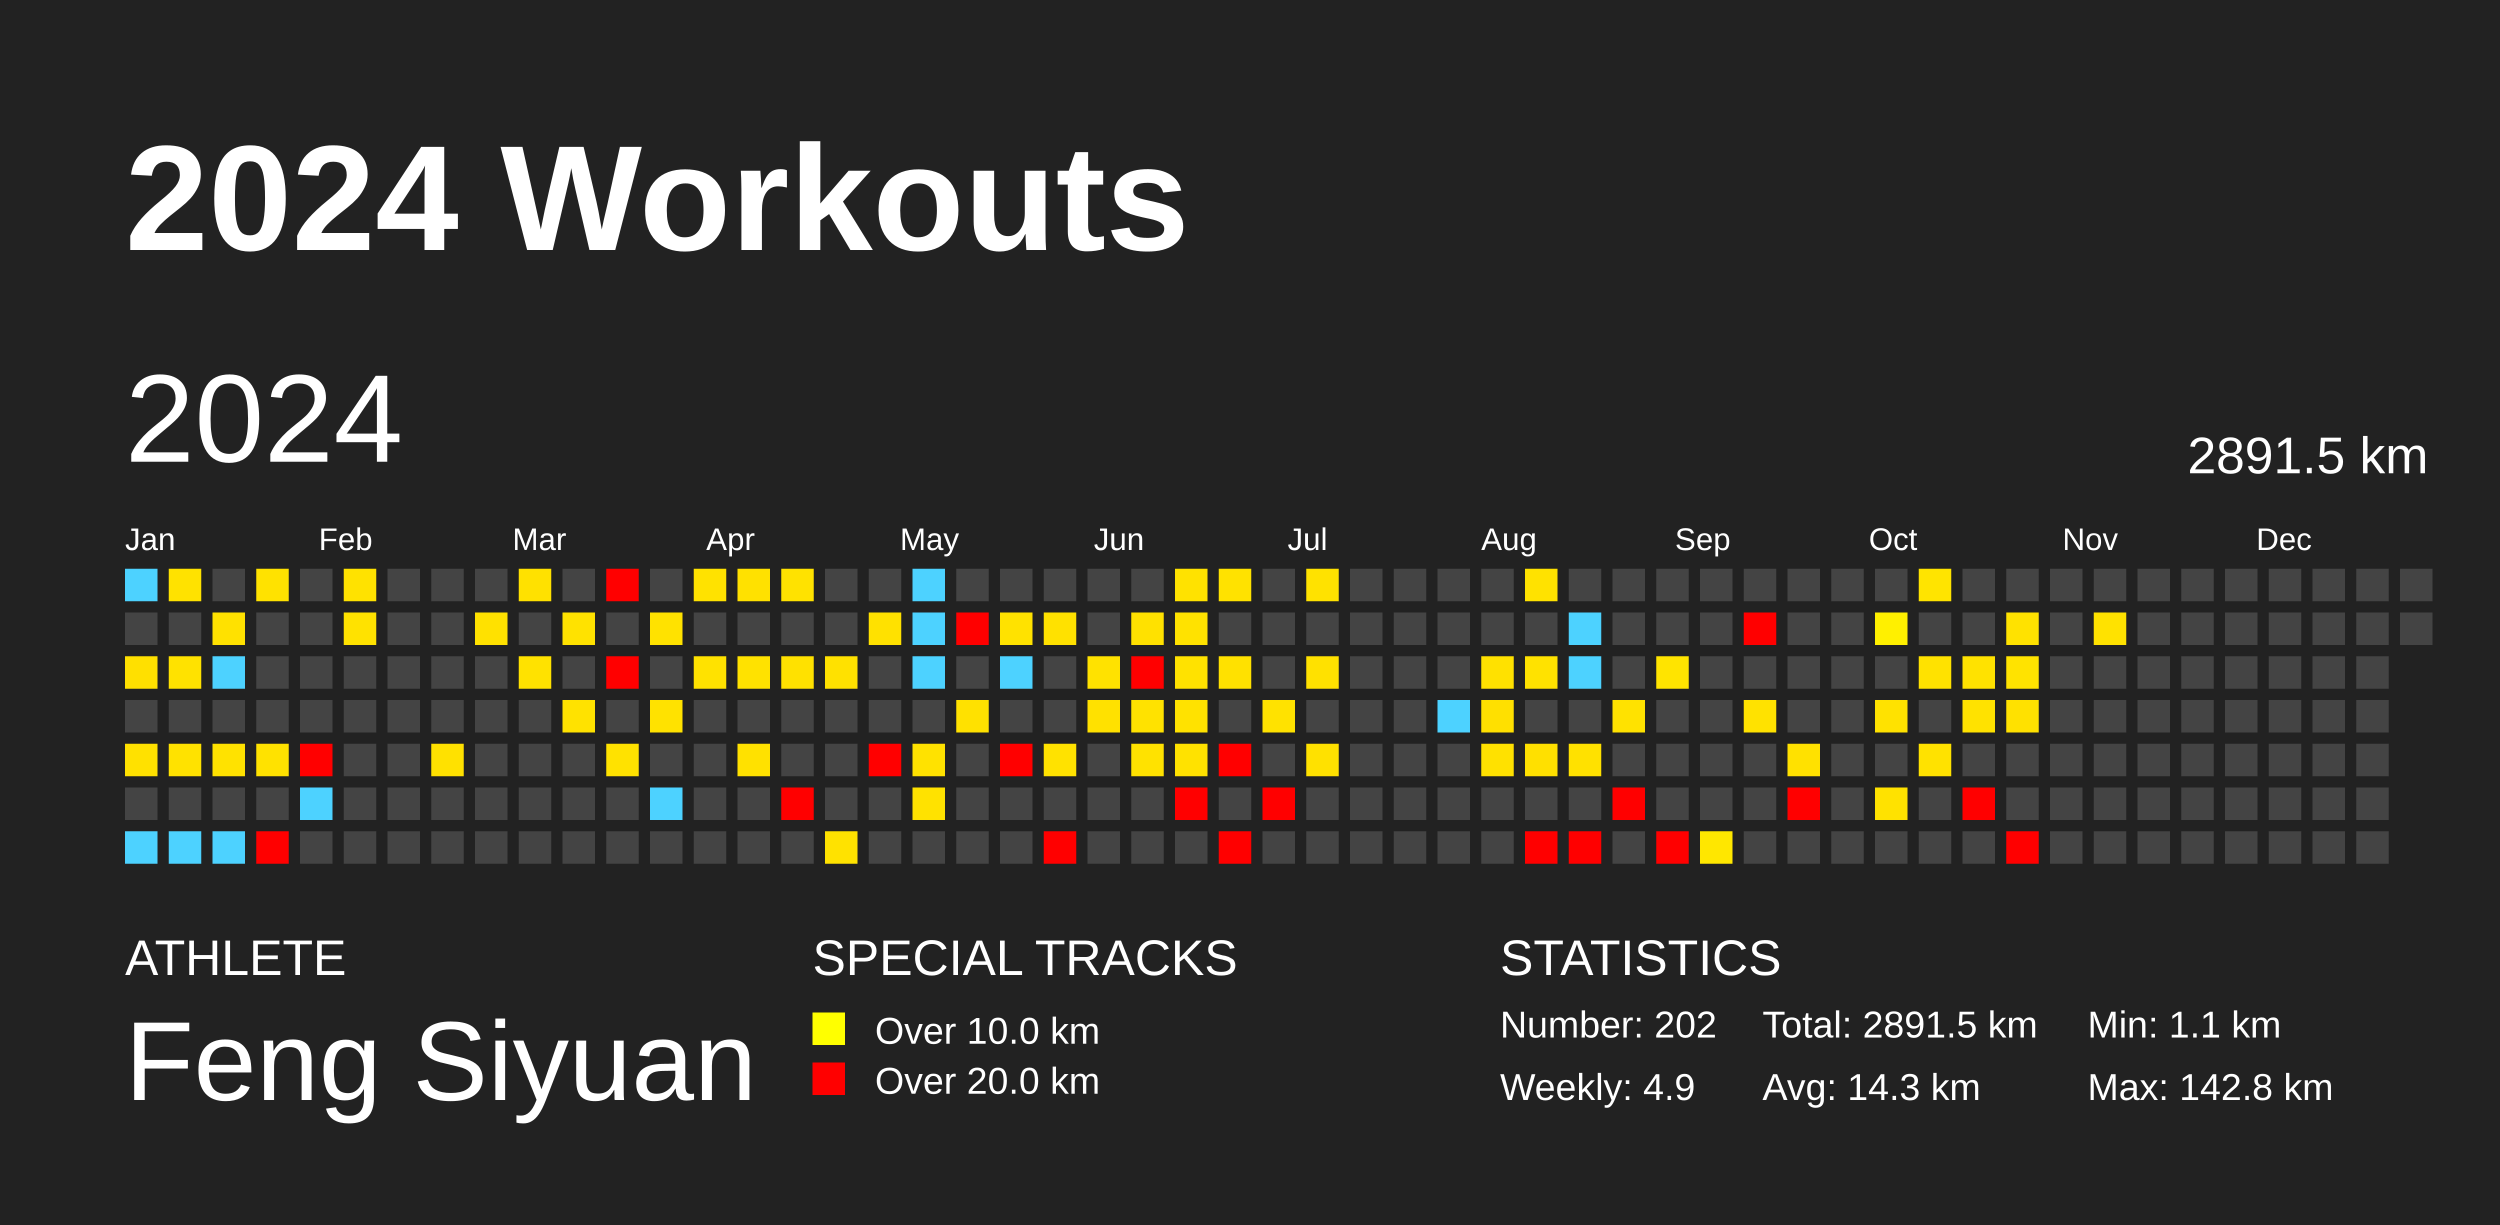
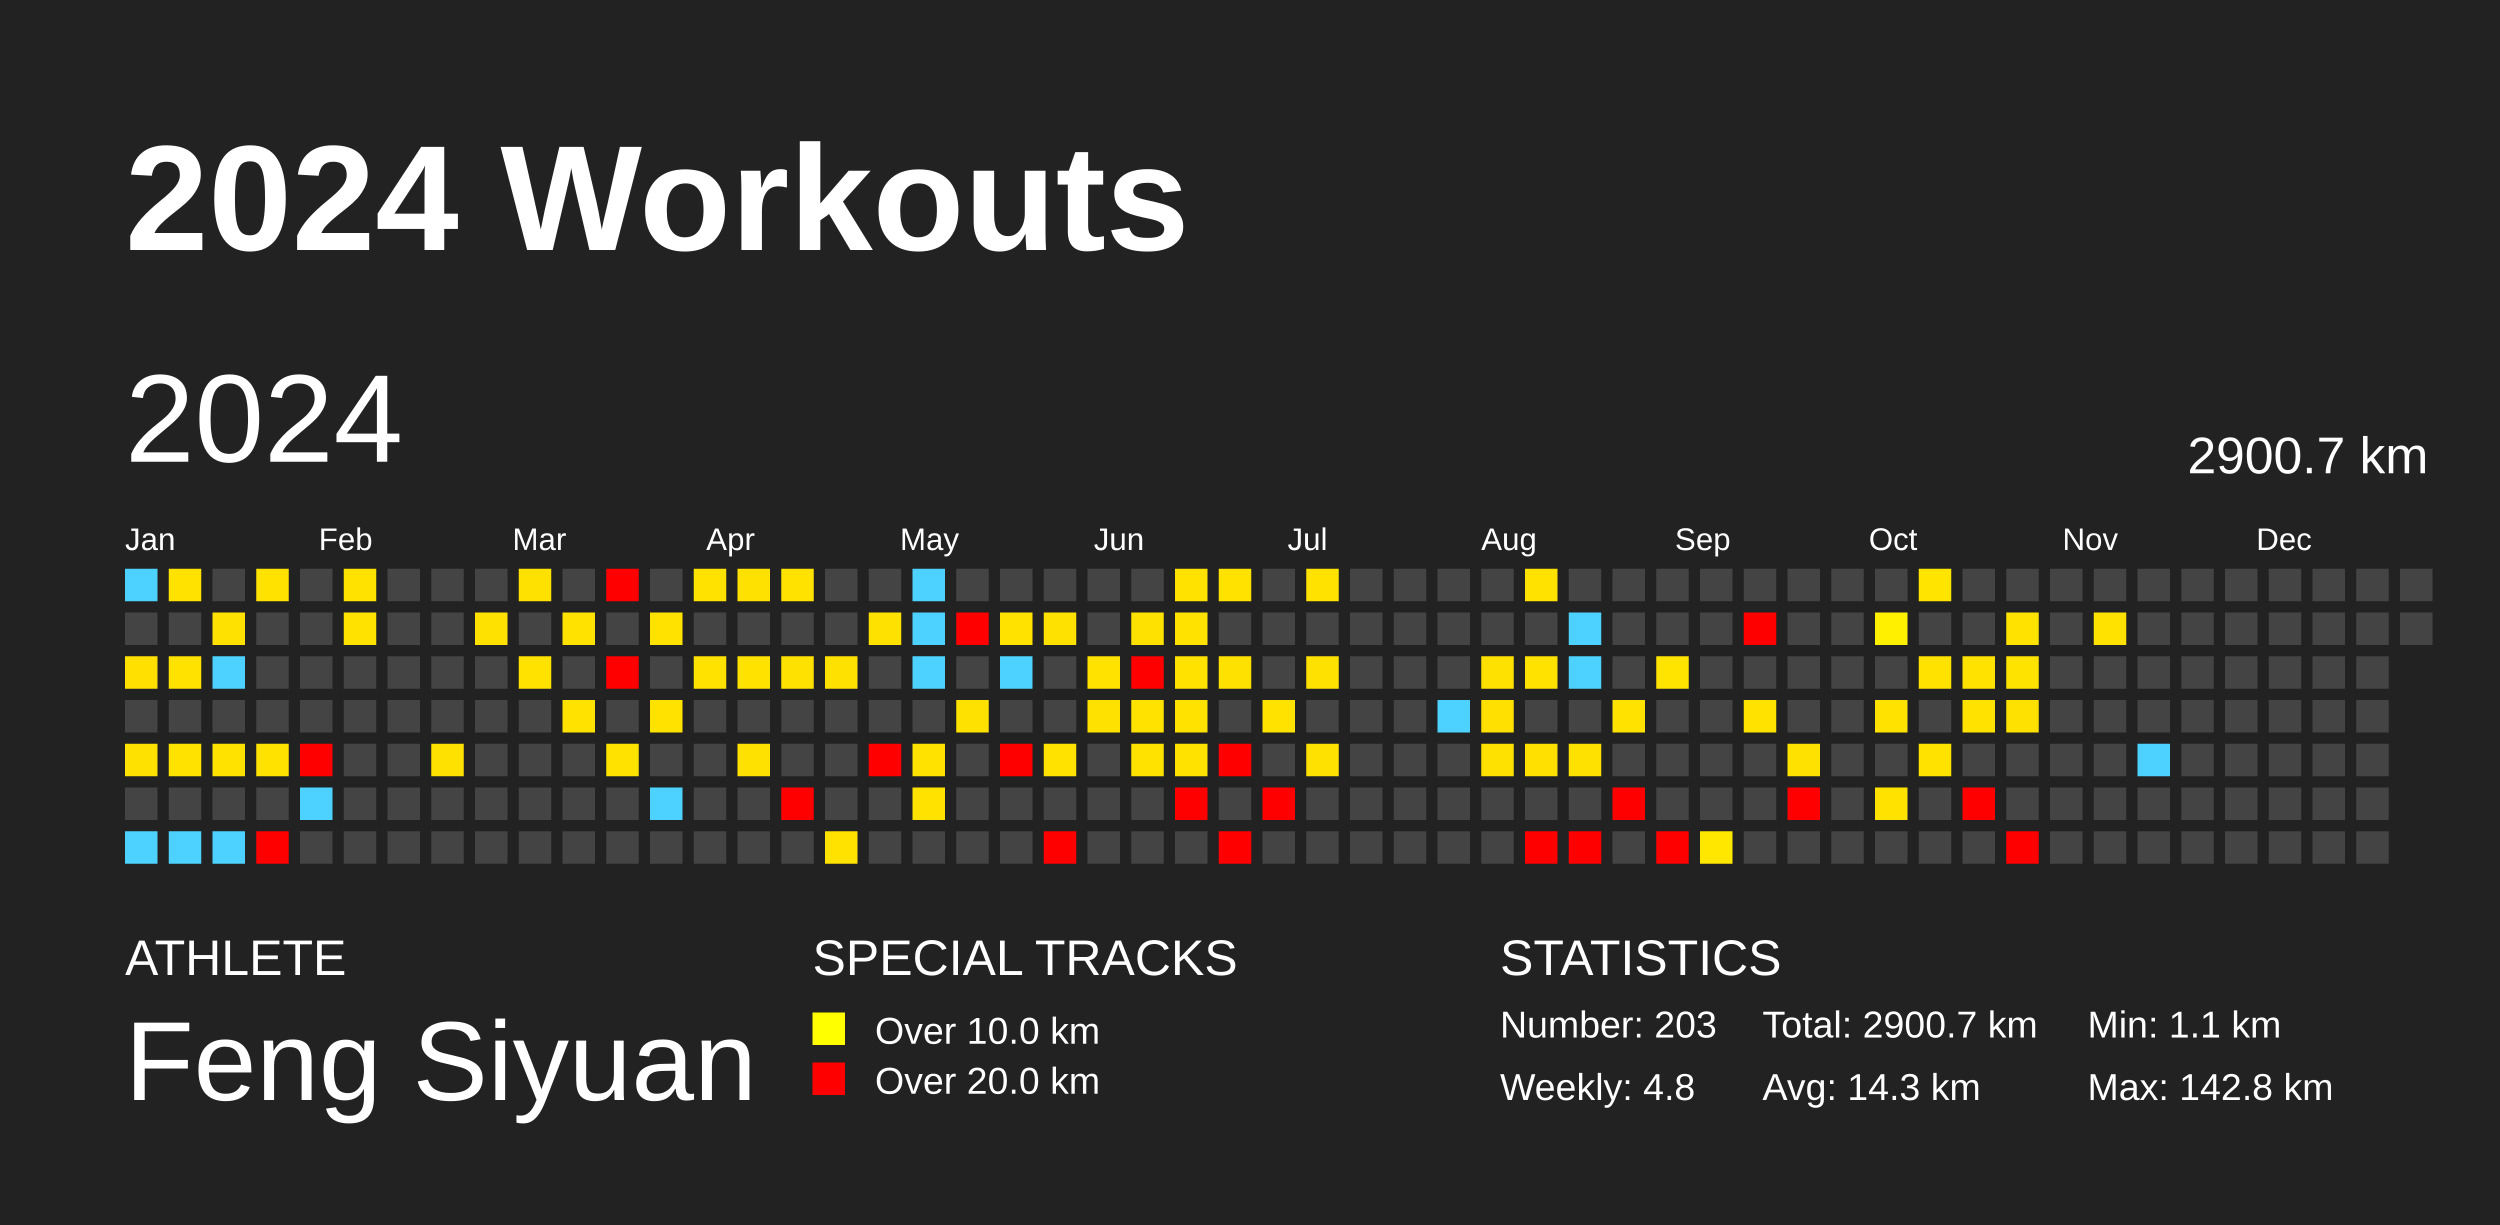
<svg xmlns="http://www.w3.org/2000/svg" baseProfile="full" height="98mm" version="1.1" viewBox="0,0,200,98" width="200mm">
  <defs />
  <rect fill="#222222" height="98" width="200" x="0" y="0" />
  <text fill="#FFFFFF" style="font-size:12px; font-family:Arial; font-weight:bold;" x="10" y="20">2024 Workouts</text>
  <text fill="#FFFFFF" style="font-size:4px; font-family:Arial" x="10" y="78">ATHLETE</text>
  <text fill="#FFFFFF" style="font-size:9px; font-family:Arial" x="10" y="88">Feng Siyuan</text>
  <text fill="#FFFFFF" style="font-size:4px; font-family:Arial" x="65" y="78">SPECIAL TRACKS</text>
  <rect fill="yellow" height="2.6" width="2.6" x="65" y="81" />
  <text fill="#FFFFFF" style="font-size:3px; font-family:Arial" x="70" y="83.5">Over 10.0 km</text>
  <rect fill="red" height="2.6" width="2.6" x="65" y="85" />
  <text fill="#FFFFFF" style="font-size:3px; font-family:Arial" x="70" y="87.5">Over 20.0 km</text>
  <text fill="#FFFFFF" style="font-size:4px; font-family:Arial" x="120" y="78">STATISTICS</text>
-   <text fill="#FFFFFF" style="font-size:3px; font-family:Arial" x="120" y="83">Number: 202</text>
-   <text fill="#FFFFFF" style="font-size:3px; font-family:Arial" x="120" y="88">Weekly: 4.9</text>
-   <text fill="#FFFFFF" style="font-size:3px; font-family:Arial" x="141" y="83">Total: 2891.5 km</text>
+   <text fill="#FFFFFF" style="font-size:3px; font-family:Arial" x="120" y="83">Number: 203</text>
+   <text fill="#FFFFFF" style="font-size:3px; font-family:Arial" x="120" y="88">Weekly: 4.8</text>
+   <text fill="#FFFFFF" style="font-size:3px; font-family:Arial" x="141" y="83">Total: 2900.7 km</text>
  <text fill="#FFFFFF" style="font-size:3px; font-family:Arial" x="141" y="88">Avg: 14.3 km</text>
  <text fill="#FFFFFF" style="font-size:3px; font-family:Arial" x="167" y="83">Min: 1.1 km</text>
  <text fill="#FFFFFF" style="font-size:3px; font-family:Arial" x="167" y="88">Max: 142.8 km</text>
  <text dominant-baseline="hanging" fill="#FFFFFF" style="font-size:10.0px; font-family:Arial;" x="10" y="30">2024</text>
-   <text dominant-baseline="hanging" fill="#FFFFFF" style="font-size:4.125px; font-family:Arial;" x="175" y="35">2891.5 km</text>
+   <text dominant-baseline="hanging" fill="#FFFFFF" style="font-size:4.125px; font-family:Arial;" x="175" y="35">2900.7 km</text>
  <text fill="#FFFFFF" style="font-size:2.5px; font-family:Arial" x="10.0" y="44">Jan</text>
  <text fill="#FFFFFF" style="font-size:2.5px; font-family:Arial" x="25.5" y="44">Feb</text>
  <text fill="#FFFFFF" style="font-size:2.5px; font-family:Arial" x="41.0" y="44">Mar</text>
  <text fill="#FFFFFF" style="font-size:2.5px; font-family:Arial" x="56.5" y="44">Apr</text>
  <text fill="#FFFFFF" style="font-size:2.5px; font-family:Arial" x="72.0" y="44">May</text>
  <text fill="#FFFFFF" style="font-size:2.5px; font-family:Arial" x="87.5" y="44">Jun</text>
  <text fill="#FFFFFF" style="font-size:2.5px; font-family:Arial" x="103.0" y="44">Jul</text>
  <text fill="#FFFFFF" style="font-size:2.5px; font-family:Arial" x="118.5" y="44">Aug</text>
  <text fill="#FFFFFF" style="font-size:2.5px; font-family:Arial" x="134.0" y="44">Sep</text>
  <text fill="#FFFFFF" style="font-size:2.5px; font-family:Arial" x="149.5" y="44">Oct</text>
  <text fill="#FFFFFF" style="font-size:2.5px; font-family:Arial" x="165.0" y="44">Nov</text>
  <text fill="#FFFFFF" style="font-size:2.5px; font-family:Arial" x="180.5" y="44">Dec</text>
  <rect fill="#4dd2ff" height="2.6" width="2.6" x="10.0" y="45.5" />
  <rect fill="#444444" height="2.6" width="2.6" x="10.0" y="49.0" />
  <rect fill="#ffe000" height="2.6" width="2.6" x="10.0" y="52.5" />
  <rect fill="#444444" height="2.6" width="2.6" x="10.0" y="56.0" />
  <rect fill="#ffe100" height="2.6" width="2.6" x="10.0" y="59.5" />
  <rect fill="#444444" height="2.6" width="2.6" x="10.0" y="63.0" />
  <rect fill="#4dd2ff" height="2.6" width="2.6" x="10.0" y="66.5" />
  <rect fill="#ffe200" height="2.6" width="2.6" x="13.5" y="45.5" />
  <rect fill="#444444" height="2.6" width="2.6" x="13.5" y="49.0" />
  <rect fill="#ffe200" height="2.6" width="2.6" x="13.5" y="52.5" />
  <rect fill="#444444" height="2.6" width="2.6" x="13.5" y="56.0" />
  <rect fill="#ffe200" height="2.6" width="2.6" x="13.5" y="59.5" />
  <rect fill="#444444" height="2.6" width="2.6" x="13.5" y="63.0" />
  <rect fill="#4dd2ff" height="2.6" width="2.6" x="13.5" y="66.5" />
  <rect fill="#444444" height="2.6" width="2.6" x="17.0" y="45.5" />
  <rect fill="#ffe100" height="2.6" width="2.6" x="17.0" y="49.0" />
  <rect fill="#4dd2ff" height="2.6" width="2.6" x="17.0" y="52.5" />
  <rect fill="#444444" height="2.6" width="2.6" x="17.0" y="56.0" />
  <rect fill="#ffe200" height="2.6" width="2.6" x="17.0" y="59.5" />
  <rect fill="#444444" height="2.6" width="2.6" x="17.0" y="63.0" />
  <rect fill="#4dd2ff" height="2.6" width="2.6" x="17.0" y="66.5" />
  <rect fill="#ffe200" height="2.6" width="2.6" x="20.5" y="45.5" />
  <rect fill="#444444" height="2.6" width="2.6" x="20.5" y="49.0" />
  <rect fill="#444444" height="2.6" width="2.6" x="20.5" y="52.5" />
  <rect fill="#444444" height="2.6" width="2.6" x="20.5" y="56.0" />
  <rect fill="#ffe200" height="2.6" width="2.6" x="20.5" y="59.5" />
  <rect fill="#444444" height="2.6" width="2.6" x="20.5" y="63.0" />
  <rect fill="red" height="2.6" width="2.6" x="20.5" y="66.5" />
  <rect fill="#444444" height="2.6" width="2.6" x="24.0" y="45.5" />
  <rect fill="#444444" height="2.6" width="2.6" x="24.0" y="49.0" />
  <rect fill="#444444" height="2.6" width="2.6" x="24.0" y="52.5" />
  <rect fill="#444444" height="2.6" width="2.6" x="24.0" y="56.0" />
  <rect fill="red" height="2.6" width="2.6" x="24.0" y="59.5" />
  <rect fill="#4dd2ff" height="2.6" width="2.6" x="24.0" y="63.0" />
  <rect fill="#444444" height="2.6" width="2.6" x="24.0" y="66.5" />
  <rect fill="#ffe200" height="2.6" width="2.6" x="27.5" y="45.5" />
  <rect fill="#ffe200" height="2.6" width="2.6" x="27.5" y="49.0" />
  <rect fill="#444444" height="2.6" width="2.6" x="27.5" y="52.5" />
  <rect fill="#444444" height="2.6" width="2.6" x="27.5" y="56.0" />
  <rect fill="#444444" height="2.6" width="2.6" x="27.5" y="59.5" />
  <rect fill="#444444" height="2.6" width="2.6" x="27.5" y="63.0" />
  <rect fill="#444444" height="2.6" width="2.6" x="27.5" y="66.5" />
  <rect fill="#444444" height="2.6" width="2.6" x="31.0" y="45.5" />
  <rect fill="#444444" height="2.6" width="2.6" x="31.0" y="49.0" />
  <rect fill="#444444" height="2.6" width="2.6" x="31.0" y="52.5" />
  <rect fill="#444444" height="2.6" width="2.6" x="31.0" y="56.0" />
  <rect fill="#444444" height="2.6" width="2.6" x="31.0" y="59.5" />
  <rect fill="#444444" height="2.6" width="2.6" x="31.0" y="63.0" />
  <rect fill="#444444" height="2.6" width="2.6" x="31.0" y="66.5" />
  <rect fill="#444444" height="2.6" width="2.6" x="34.5" y="45.5" />
  <rect fill="#444444" height="2.6" width="2.6" x="34.5" y="49.0" />
  <rect fill="#444444" height="2.6" width="2.6" x="34.5" y="52.5" />
  <rect fill="#444444" height="2.6" width="2.6" x="34.5" y="56.0" />
  <rect fill="#ffe100" height="2.6" width="2.6" x="34.5" y="59.5" />
  <rect fill="#444444" height="2.6" width="2.6" x="34.5" y="63.0" />
  <rect fill="#444444" height="2.6" width="2.6" x="34.5" y="66.5" />
  <rect fill="#444444" height="2.6" width="2.6" x="38.0" y="45.5" />
  <rect fill="#ffe100" height="2.6" width="2.6" x="38.0" y="49.0" />
  <rect fill="#444444" height="2.6" width="2.6" x="38.0" y="52.5" />
  <rect fill="#444444" height="2.6" width="2.6" x="38.0" y="56.0" />
  <rect fill="#444444" height="2.6" width="2.6" x="38.0" y="59.5" />
  <rect fill="#444444" height="2.6" width="2.6" x="38.0" y="63.0" />
  <rect fill="#444444" height="2.6" width="2.6" x="38.0" y="66.5" />
  <rect fill="#ffe100" height="2.6" width="2.6" x="41.5" y="45.5" />
  <rect fill="#444444" height="2.6" width="2.6" x="41.5" y="49.0" />
  <rect fill="#ffe200" height="2.6" width="2.6" x="41.5" y="52.5" />
  <rect fill="#444444" height="2.6" width="2.6" x="41.5" y="56.0" />
  <rect fill="#444444" height="2.6" width="2.6" x="41.5" y="59.5" />
  <rect fill="#444444" height="2.6" width="2.6" x="41.5" y="63.0" />
  <rect fill="#444444" height="2.6" width="2.6" x="41.5" y="66.5" />
  <rect fill="#444444" height="2.6" width="2.6" x="45.0" y="45.5" />
  <rect fill="#ffe200" height="2.6" width="2.6" x="45.0" y="49.0" />
  <rect fill="#444444" height="2.6" width="2.6" x="45.0" y="52.5" />
  <rect fill="#ffe200" height="2.6" width="2.6" x="45.0" y="56.0" />
  <rect fill="#444444" height="2.6" width="2.6" x="45.0" y="59.5" />
  <rect fill="#444444" height="2.6" width="2.6" x="45.0" y="63.0" />
  <rect fill="#444444" height="2.6" width="2.6" x="45.0" y="66.5" />
  <rect fill="red" height="2.6" width="2.6" x="48.5" y="45.5" />
  <rect fill="#444444" height="2.6" width="2.6" x="48.5" y="49.0" />
  <rect fill="red" height="2.6" width="2.6" x="48.5" y="52.5" />
  <rect fill="#444444" height="2.6" width="2.6" x="48.5" y="56.0" />
  <rect fill="#ffe200" height="2.6" width="2.6" x="48.5" y="59.5" />
  <rect fill="#444444" height="2.6" width="2.6" x="48.5" y="63.0" />
  <rect fill="#444444" height="2.6" width="2.6" x="48.5" y="66.5" />
  <rect fill="#444444" height="2.6" width="2.6" x="52.0" y="45.5" />
  <rect fill="#ffe200" height="2.6" width="2.6" x="52.0" y="49.0" />
  <rect fill="#444444" height="2.6" width="2.6" x="52.0" y="52.5" />
  <rect fill="#ffe200" height="2.6" width="2.6" x="52.0" y="56.0" />
  <rect fill="#444444" height="2.6" width="2.6" x="52.0" y="59.5" />
  <rect fill="#4dd2ff" height="2.6" width="2.6" x="52.0" y="63.0" />
  <rect fill="#444444" height="2.6" width="2.6" x="52.0" y="66.5" />
  <rect fill="#ffe200" height="2.6" width="2.6" x="55.5" y="45.5" />
  <rect fill="#444444" height="2.6" width="2.6" x="55.5" y="49.0" />
  <rect fill="#ffe200" height="2.6" width="2.6" x="55.5" y="52.5" />
  <rect fill="#444444" height="2.6" width="2.6" x="55.5" y="56.0" />
  <rect fill="#444444" height="2.6" width="2.6" x="55.5" y="59.5" />
  <rect fill="#444444" height="2.6" width="2.6" x="55.5" y="63.0" />
  <rect fill="#444444" height="2.6" width="2.6" x="55.5" y="66.5" />
  <rect fill="#ffe100" height="2.6" width="2.6" x="59.0" y="45.5" />
  <rect fill="#444444" height="2.6" width="2.6" x="59.0" y="49.0" />
  <rect fill="#ffe200" height="2.6" width="2.6" x="59.0" y="52.5" />
  <rect fill="#444444" height="2.6" width="2.6" x="59.0" y="56.0" />
  <rect fill="#ffe100" height="2.6" width="2.6" x="59.0" y="59.5" />
  <rect fill="#444444" height="2.6" width="2.6" x="59.0" y="63.0" />
  <rect fill="#444444" height="2.6" width="2.6" x="59.0" y="66.5" />
  <rect fill="#ffe200" height="2.6" width="2.6" x="62.5" y="45.5" />
  <rect fill="#444444" height="2.6" width="2.6" x="62.5" y="49.0" />
  <rect fill="#ffe100" height="2.6" width="2.6" x="62.5" y="52.5" />
  <rect fill="#444444" height="2.6" width="2.6" x="62.5" y="56.0" />
  <rect fill="#444444" height="2.6" width="2.6" x="62.5" y="59.5" />
  <rect fill="red" height="2.6" width="2.6" x="62.5" y="63.0" />
  <rect fill="#444444" height="2.6" width="2.6" x="62.5" y="66.5" />
  <rect fill="#444444" height="2.6" width="2.6" x="66.0" y="45.5" />
  <rect fill="#444444" height="2.6" width="2.6" x="66.0" y="49.0" />
  <rect fill="#ffe100" height="2.6" width="2.6" x="66.0" y="52.5" />
  <rect fill="#444444" height="2.6" width="2.6" x="66.0" y="56.0" />
  <rect fill="#444444" height="2.6" width="2.6" x="66.0" y="59.5" />
  <rect fill="#444444" height="2.6" width="2.6" x="66.0" y="63.0" />
  <rect fill="#ffe200" height="2.6" width="2.6" x="66.0" y="66.5" />
  <rect fill="#444444" height="2.6" width="2.6" x="69.5" y="45.5" />
  <rect fill="#ffe100" height="2.6" width="2.6" x="69.5" y="49.0" />
  <rect fill="#444444" height="2.6" width="2.6" x="69.5" y="52.5" />
  <rect fill="#444444" height="2.6" width="2.6" x="69.5" y="56.0" />
  <rect fill="red" height="2.6" width="2.6" x="69.5" y="59.5" />
  <rect fill="#444444" height="2.6" width="2.6" x="69.5" y="63.0" />
  <rect fill="#444444" height="2.6" width="2.6" x="69.5" y="66.5" />
  <rect fill="#4dd2ff" height="2.6" width="2.6" x="73.0" y="45.5" />
  <rect fill="#4dd2ff" height="2.6" width="2.6" x="73.0" y="49.0" />
  <rect fill="#4dd2ff" height="2.6" width="2.6" x="73.0" y="52.5" />
  <rect fill="#444444" height="2.6" width="2.6" x="73.0" y="56.0" />
  <rect fill="#ffe200" height="2.6" width="2.6" x="73.0" y="59.5" />
  <rect fill="#ffe200" height="2.6" width="2.6" x="73.0" y="63.0" />
  <rect fill="#444444" height="2.6" width="2.6" x="73.0" y="66.5" />
  <rect fill="#444444" height="2.6" width="2.6" x="76.5" y="45.5" />
  <rect fill="red" height="2.6" width="2.6" x="76.5" y="49.0" />
  <rect fill="#444444" height="2.6" width="2.6" x="76.5" y="52.5" />
  <rect fill="#ffe100" height="2.6" width="2.6" x="76.5" y="56.0" />
  <rect fill="#444444" height="2.6" width="2.6" x="76.5" y="59.5" />
  <rect fill="#444444" height="2.6" width="2.6" x="76.5" y="63.0" />
  <rect fill="#444444" height="2.6" width="2.6" x="76.5" y="66.5" />
  <rect fill="#444444" height="2.6" width="2.6" x="80.0" y="45.5" />
  <rect fill="#ffe200" height="2.6" width="2.6" x="80.0" y="49.0" />
  <rect fill="#4dd2ff" height="2.6" width="2.6" x="80.0" y="52.5" />
  <rect fill="#444444" height="2.6" width="2.6" x="80.0" y="56.0" />
  <rect fill="red" height="2.6" width="2.6" x="80.0" y="59.5" />
  <rect fill="#444444" height="2.6" width="2.6" x="80.0" y="63.0" />
  <rect fill="#444444" height="2.6" width="2.6" x="80.0" y="66.5" />
  <rect fill="#444444" height="2.6" width="2.6" x="83.5" y="45.5" />
  <rect fill="#ffe100" height="2.6" width="2.6" x="83.5" y="49.0" />
  <rect fill="#444444" height="2.6" width="2.6" x="83.5" y="52.5" />
  <rect fill="#444444" height="2.6" width="2.6" x="83.5" y="56.0" />
  <rect fill="#ffe200" height="2.6" width="2.6" x="83.5" y="59.5" />
  <rect fill="#444444" height="2.6" width="2.6" x="83.5" y="63.0" />
  <rect fill="red" height="2.6" width="2.6" x="83.5" y="66.5" />
  <rect fill="#444444" height="2.6" width="2.6" x="87.0" y="45.5" />
  <rect fill="#444444" height="2.6" width="2.6" x="87.0" y="49.0" />
  <rect fill="#ffe200" height="2.6" width="2.6" x="87.0" y="52.5" />
  <rect fill="#ffe100" height="2.6" width="2.6" x="87.0" y="56.0" />
  <rect fill="#444444" height="2.6" width="2.6" x="87.0" y="59.5" />
  <rect fill="#444444" height="2.6" width="2.6" x="87.0" y="63.0" />
  <rect fill="#444444" height="2.6" width="2.6" x="87.0" y="66.5" />
  <rect fill="#444444" height="2.6" width="2.6" x="90.5" y="45.5" />
  <rect fill="#ffe100" height="2.6" width="2.6" x="90.5" y="49.0" />
  <rect fill="red" height="2.6" width="2.6" x="90.5" y="52.5" />
  <rect fill="#ffe200" height="2.6" width="2.6" x="90.5" y="56.0" />
  <rect fill="#ffe200" height="2.6" width="2.6" x="90.5" y="59.5" />
  <rect fill="#444444" height="2.6" width="2.6" x="90.5" y="63.0" />
  <rect fill="#444444" height="2.6" width="2.6" x="90.5" y="66.5" />
  <rect fill="#ffe200" height="2.6" width="2.6" x="94.0" y="45.5" />
  <rect fill="#ffe200" height="2.6" width="2.6" x="94.0" y="49.0" />
  <rect fill="#ffe200" height="2.6" width="2.6" x="94.0" y="52.5" />
  <rect fill="#ffe200" height="2.6" width="2.6" x="94.0" y="56.0" />
  <rect fill="#ffe200" height="2.6" width="2.6" x="94.0" y="59.5" />
  <rect fill="red" height="2.6" width="2.6" x="94.0" y="63.0" />
  <rect fill="#444444" height="2.6" width="2.6" x="94.0" y="66.5" />
  <rect fill="#ffe200" height="2.6" width="2.6" x="97.5" y="45.5" />
  <rect fill="#444444" height="2.6" width="2.6" x="97.5" y="49.0" />
  <rect fill="#ffe100" height="2.6" width="2.6" x="97.5" y="52.5" />
  <rect fill="#444444" height="2.6" width="2.6" x="97.5" y="56.0" />
  <rect fill="red" height="2.6" width="2.6" x="97.5" y="59.5" />
  <rect fill="#444444" height="2.6" width="2.6" x="97.5" y="63.0" />
  <rect fill="red" height="2.6" width="2.6" x="97.5" y="66.5" />
  <rect fill="#444444" height="2.6" width="2.6" x="101.0" y="45.5" />
  <rect fill="#444444" height="2.6" width="2.6" x="101.0" y="49.0" />
  <rect fill="#444444" height="2.6" width="2.6" x="101.0" y="52.5" />
  <rect fill="#ffe200" height="2.6" width="2.6" x="101.0" y="56.0" />
  <rect fill="#444444" height="2.6" width="2.6" x="101.0" y="59.5" />
  <rect fill="red" height="2.6" width="2.6" x="101.0" y="63.0" />
  <rect fill="#444444" height="2.6" width="2.6" x="101.0" y="66.5" />
  <rect fill="#ffe200" height="2.6" width="2.6" x="104.5" y="45.5" />
  <rect fill="#444444" height="2.6" width="2.6" x="104.5" y="49.0" />
  <rect fill="#ffe100" height="2.6" width="2.6" x="104.5" y="52.5" />
  <rect fill="#444444" height="2.6" width="2.6" x="104.5" y="56.0" />
  <rect fill="#ffe100" height="2.6" width="2.6" x="104.5" y="59.5" />
  <rect fill="#444444" height="2.6" width="2.6" x="104.5" y="63.0" />
  <rect fill="#444444" height="2.6" width="2.6" x="104.5" y="66.5" />
  <rect fill="#444444" height="2.6" width="2.6" x="108.0" y="45.5" />
  <rect fill="#444444" height="2.6" width="2.6" x="108.0" y="49.0" />
  <rect fill="#444444" height="2.6" width="2.6" x="108.0" y="52.5" />
  <rect fill="#444444" height="2.6" width="2.6" x="108.0" y="56.0" />
  <rect fill="#444444" height="2.6" width="2.6" x="108.0" y="59.5" />
  <rect fill="#444444" height="2.6" width="2.6" x="108.0" y="63.0" />
  <rect fill="#444444" height="2.6" width="2.6" x="108.0" y="66.5" />
  <rect fill="#444444" height="2.6" width="2.6" x="111.5" y="45.5" />
  <rect fill="#444444" height="2.6" width="2.6" x="111.5" y="49.0" />
  <rect fill="#444444" height="2.6" width="2.6" x="111.5" y="52.5" />
  <rect fill="#444444" height="2.6" width="2.6" x="111.5" y="56.0" />
  <rect fill="#444444" height="2.6" width="2.6" x="111.5" y="59.5" />
  <rect fill="#444444" height="2.6" width="2.6" x="111.5" y="63.0" />
  <rect fill="#444444" height="2.6" width="2.6" x="111.5" y="66.5" />
  <rect fill="#444444" height="2.6" width="2.6" x="115.0" y="45.5" />
  <rect fill="#444444" height="2.6" width="2.6" x="115.0" y="49.0" />
  <rect fill="#444444" height="2.6" width="2.6" x="115.0" y="52.5" />
  <rect fill="#4dd2ff" height="2.6" width="2.6" x="115.0" y="56.0" />
  <rect fill="#444444" height="2.6" width="2.6" x="115.0" y="59.5" />
  <rect fill="#444444" height="2.6" width="2.6" x="115.0" y="63.0" />
  <rect fill="#444444" height="2.6" width="2.6" x="115.0" y="66.5" />
  <rect fill="#444444" height="2.6" width="2.6" x="118.5" y="45.5" />
  <rect fill="#444444" height="2.6" width="2.6" x="118.5" y="49.0" />
  <rect fill="#ffe100" height="2.6" width="2.6" x="118.5" y="52.5" />
  <rect fill="#ffe000" height="2.6" width="2.6" x="118.5" y="56.0" />
  <rect fill="#ffe100" height="2.6" width="2.6" x="118.5" y="59.5" />
  <rect fill="#444444" height="2.6" width="2.6" x="118.5" y="63.0" />
  <rect fill="#444444" height="2.6" width="2.6" x="118.5" y="66.5" />
  <rect fill="#ffe200" height="2.6" width="2.6" x="122.0" y="45.5" />
  <rect fill="#444444" height="2.6" width="2.6" x="122.0" y="49.0" />
  <rect fill="#ffe200" height="2.6" width="2.6" x="122.0" y="52.5" />
  <rect fill="#444444" height="2.6" width="2.6" x="122.0" y="56.0" />
  <rect fill="#ffe000" height="2.6" width="2.6" x="122.0" y="59.5" />
  <rect fill="#444444" height="2.6" width="2.6" x="122.0" y="63.0" />
  <rect fill="red" height="2.6" width="2.6" x="122.0" y="66.5" />
  <rect fill="#444444" height="2.6" width="2.6" x="125.5" y="45.5" />
  <rect fill="#4dd2ff" height="2.6" width="2.6" x="125.5" y="49.0" />
  <rect fill="#4dd2ff" height="2.6" width="2.6" x="125.5" y="52.5" />
  <rect fill="#444444" height="2.6" width="2.6" x="125.5" y="56.0" />
  <rect fill="#ffe100" height="2.6" width="2.6" x="125.5" y="59.5" />
  <rect fill="#444444" height="2.6" width="2.6" x="125.5" y="63.0" />
  <rect fill="red" height="2.6" width="2.6" x="125.5" y="66.5" />
  <rect fill="#444444" height="2.6" width="2.6" x="129.0" y="45.5" />
  <rect fill="#444444" height="2.6" width="2.6" x="129.0" y="49.0" />
  <rect fill="#444444" height="2.6" width="2.6" x="129.0" y="52.5" />
  <rect fill="#ffe200" height="2.6" width="2.6" x="129.0" y="56.0" />
  <rect fill="#444444" height="2.6" width="2.6" x="129.0" y="59.5" />
  <rect fill="red" height="2.6" width="2.6" x="129.0" y="63.0" />
  <rect fill="#444444" height="2.6" width="2.6" x="129.0" y="66.5" />
  <rect fill="#444444" height="2.6" width="2.6" x="132.5" y="45.5" />
  <rect fill="#444444" height="2.6" width="2.6" x="132.5" y="49.0" />
  <rect fill="#ffe400" height="2.6" width="2.6" x="132.5" y="52.5" />
  <rect fill="#444444" height="2.6" width="2.6" x="132.5" y="56.0" />
  <rect fill="#444444" height="2.6" width="2.6" x="132.5" y="59.5" />
  <rect fill="#444444" height="2.6" width="2.6" x="132.5" y="63.0" />
  <rect fill="red" height="2.6" width="2.6" x="132.5" y="66.5" />
  <rect fill="#444444" height="2.6" width="2.6" x="136.0" y="45.5" />
  <rect fill="#444444" height="2.6" width="2.6" x="136.0" y="49.0" />
  <rect fill="#444444" height="2.6" width="2.6" x="136.0" y="52.5" />
  <rect fill="#444444" height="2.6" width="2.6" x="136.0" y="56.0" />
  <rect fill="#444444" height="2.6" width="2.6" x="136.0" y="59.5" />
  <rect fill="#444444" height="2.6" width="2.6" x="136.0" y="63.0" />
  <rect fill="#ffe700" height="2.6" width="2.6" x="136.0" y="66.5" />
  <rect fill="#444444" height="2.6" width="2.6" x="139.5" y="45.5" />
  <rect fill="red" height="2.6" width="2.6" x="139.5" y="49.0" />
  <rect fill="#444444" height="2.6" width="2.6" x="139.5" y="52.5" />
  <rect fill="#ffe200" height="2.6" width="2.6" x="139.5" y="56.0" />
  <rect fill="#444444" height="2.6" width="2.6" x="139.5" y="59.5" />
  <rect fill="#444444" height="2.6" width="2.6" x="139.5" y="63.0" />
  <rect fill="#444444" height="2.6" width="2.6" x="139.5" y="66.5" />
  <rect fill="#444444" height="2.6" width="2.6" x="143.0" y="45.5" />
  <rect fill="#444444" height="2.6" width="2.6" x="143.0" y="49.0" />
  <rect fill="#444444" height="2.6" width="2.6" x="143.0" y="52.5" />
  <rect fill="#444444" height="2.6" width="2.6" x="143.0" y="56.0" />
  <rect fill="#ffe100" height="2.6" width="2.6" x="143.0" y="59.5" />
  <rect fill="red" height="2.6" width="2.6" x="143.0" y="63.0" />
  <rect fill="#444444" height="2.6" width="2.6" x="143.0" y="66.5" />
  <rect fill="#444444" height="2.6" width="2.6" x="146.5" y="45.5" />
  <rect fill="#444444" height="2.6" width="2.6" x="146.5" y="49.0" />
  <rect fill="#444444" height="2.6" width="2.6" x="146.5" y="52.5" />
  <rect fill="#444444" height="2.6" width="2.6" x="146.5" y="56.0" />
  <rect fill="#444444" height="2.6" width="2.6" x="146.5" y="59.5" />
  <rect fill="#444444" height="2.6" width="2.6" x="146.5" y="63.0" />
  <rect fill="#444444" height="2.6" width="2.6" x="146.5" y="66.5" />
  <rect fill="#444444" height="2.6" width="2.6" x="150.0" y="45.5" />
  <rect fill="#fff000" height="2.6" width="2.6" x="150.0" y="49.0" />
  <rect fill="#444444" height="2.6" width="2.6" x="150.0" y="52.5" />
  <rect fill="#ffe200" height="2.6" width="2.6" x="150.0" y="56.0" />
  <rect fill="#444444" height="2.6" width="2.6" x="150.0" y="59.5" />
  <rect fill="#ffe200" height="2.6" width="2.6" x="150.0" y="63.0" />
  <rect fill="#444444" height="2.6" width="2.6" x="150.0" y="66.5" />
  <rect fill="#ffe400" height="2.6" width="2.6" x="153.5" y="45.5" />
  <rect fill="#444444" height="2.6" width="2.6" x="153.5" y="49.0" />
  <rect fill="#ffe200" height="2.6" width="2.6" x="153.5" y="52.5" />
  <rect fill="#444444" height="2.6" width="2.6" x="153.5" y="56.0" />
  <rect fill="#ffe200" height="2.6" width="2.6" x="153.5" y="59.5" />
  <rect fill="#444444" height="2.6" width="2.6" x="153.5" y="63.0" />
  <rect fill="#444444" height="2.6" width="2.6" x="153.5" y="66.5" />
  <rect fill="#444444" height="2.6" width="2.6" x="157.0" y="45.5" />
  <rect fill="#444444" height="2.6" width="2.6" x="157.0" y="49.0" />
  <rect fill="#ffe200" height="2.6" width="2.6" x="157.0" y="52.5" />
  <rect fill="#ffe200" height="2.6" width="2.6" x="157.0" y="56.0" />
  <rect fill="#444444" height="2.6" width="2.6" x="157.0" y="59.5" />
  <rect fill="red" height="2.6" width="2.6" x="157.0" y="63.0" />
  <rect fill="#444444" height="2.6" width="2.6" x="157.0" y="66.5" />
  <rect fill="#444444" height="2.6" width="2.6" x="160.5" y="45.5" />
  <rect fill="#ffe200" height="2.6" width="2.6" x="160.5" y="49.0" />
  <rect fill="#ffe300" height="2.6" width="2.6" x="160.5" y="52.5" />
  <rect fill="#ffe100" height="2.6" width="2.6" x="160.5" y="56.0" />
  <rect fill="#444444" height="2.6" width="2.6" x="160.5" y="59.5" />
  <rect fill="#444444" height="2.6" width="2.6" x="160.5" y="63.0" />
  <rect fill="red" height="2.6" width="2.6" x="160.5" y="66.5" />
  <rect fill="#444444" height="2.6" width="2.6" x="164.0" y="45.5" />
  <rect fill="#444444" height="2.6" width="2.6" x="164.0" y="49.0" />
  <rect fill="#444444" height="2.6" width="2.6" x="164.0" y="52.5" />
  <rect fill="#444444" height="2.6" width="2.6" x="164.0" y="56.0" />
  <rect fill="#444444" height="2.6" width="2.6" x="164.0" y="59.5" />
  <rect fill="#444444" height="2.6" width="2.6" x="164.0" y="63.0" />
  <rect fill="#444444" height="2.6" width="2.6" x="164.0" y="66.5" />
  <rect fill="#444444" height="2.6" width="2.6" x="167.5" y="45.5" />
  <rect fill="#ffe200" height="2.6" width="2.6" x="167.5" y="49.0" />
  <rect fill="#444444" height="2.6" width="2.6" x="167.5" y="52.5" />
  <rect fill="#444444" height="2.6" width="2.6" x="167.5" y="56.0" />
  <rect fill="#444444" height="2.6" width="2.6" x="167.5" y="59.5" />
  <rect fill="#444444" height="2.6" width="2.6" x="167.5" y="63.0" />
  <rect fill="#444444" height="2.6" width="2.6" x="167.5" y="66.5" />
  <rect fill="#444444" height="2.6" width="2.6" x="171.0" y="45.5" />
  <rect fill="#444444" height="2.6" width="2.6" x="171.0" y="49.0" />
  <rect fill="#444444" height="2.6" width="2.6" x="171.0" y="52.5" />
  <rect fill="#444444" height="2.6" width="2.6" x="171.0" y="56.0" />
-   <rect fill="#444444" height="2.6" width="2.6" x="171.0" y="59.5" />
+   <rect fill="#4dd2ff" height="2.6" width="2.6" x="171.0" y="59.5" />
  <rect fill="#444444" height="2.6" width="2.6" x="171.0" y="63.0" />
  <rect fill="#444444" height="2.6" width="2.6" x="171.0" y="66.5" />
  <rect fill="#444444" height="2.6" width="2.6" x="174.5" y="45.5" />
  <rect fill="#444444" height="2.6" width="2.6" x="174.5" y="49.0" />
  <rect fill="#444444" height="2.6" width="2.6" x="174.5" y="52.5" />
  <rect fill="#444444" height="2.6" width="2.6" x="174.5" y="56.0" />
  <rect fill="#444444" height="2.6" width="2.6" x="174.5" y="59.5" />
  <rect fill="#444444" height="2.6" width="2.6" x="174.5" y="63.0" />
  <rect fill="#444444" height="2.6" width="2.6" x="174.5" y="66.5" />
  <rect fill="#444444" height="2.6" width="2.6" x="178.0" y="45.5" />
  <rect fill="#444444" height="2.6" width="2.6" x="178.0" y="49.0" />
  <rect fill="#444444" height="2.6" width="2.6" x="178.0" y="52.5" />
  <rect fill="#444444" height="2.6" width="2.6" x="178.0" y="56.0" />
  <rect fill="#444444" height="2.6" width="2.6" x="178.0" y="59.5" />
  <rect fill="#444444" height="2.6" width="2.6" x="178.0" y="63.0" />
  <rect fill="#444444" height="2.6" width="2.6" x="178.0" y="66.5" />
  <rect fill="#444444" height="2.6" width="2.6" x="181.5" y="45.5" />
  <rect fill="#444444" height="2.6" width="2.6" x="181.5" y="49.0" />
  <rect fill="#444444" height="2.6" width="2.6" x="181.5" y="52.5" />
  <rect fill="#444444" height="2.6" width="2.6" x="181.5" y="56.0" />
  <rect fill="#444444" height="2.6" width="2.6" x="181.5" y="59.5" />
  <rect fill="#444444" height="2.6" width="2.6" x="181.5" y="63.0" />
  <rect fill="#444444" height="2.6" width="2.6" x="181.5" y="66.5" />
  <rect fill="#444444" height="2.6" width="2.6" x="185.0" y="45.5" />
  <rect fill="#444444" height="2.6" width="2.6" x="185.0" y="49.0" />
  <rect fill="#444444" height="2.6" width="2.6" x="185.0" y="52.5" />
  <rect fill="#444444" height="2.6" width="2.6" x="185.0" y="56.0" />
  <rect fill="#444444" height="2.6" width="2.6" x="185.0" y="59.5" />
  <rect fill="#444444" height="2.6" width="2.6" x="185.0" y="63.0" />
  <rect fill="#444444" height="2.6" width="2.6" x="185.0" y="66.5" />
  <rect fill="#444444" height="2.6" width="2.6" x="188.5" y="45.5" />
  <rect fill="#444444" height="2.6" width="2.6" x="188.5" y="49.0" />
  <rect fill="#444444" height="2.6" width="2.6" x="188.5" y="52.5" />
  <rect fill="#444444" height="2.6" width="2.6" x="188.5" y="56.0" />
  <rect fill="#444444" height="2.6" width="2.6" x="188.5" y="59.5" />
  <rect fill="#444444" height="2.6" width="2.6" x="188.5" y="63.0" />
  <rect fill="#444444" height="2.6" width="2.6" x="188.5" y="66.5" />
  <rect fill="#444444" height="2.6" width="2.6" x="192.0" y="45.5" />
  <rect fill="#444444" height="2.6" width="2.6" x="192.0" y="49.0" />
</svg>
